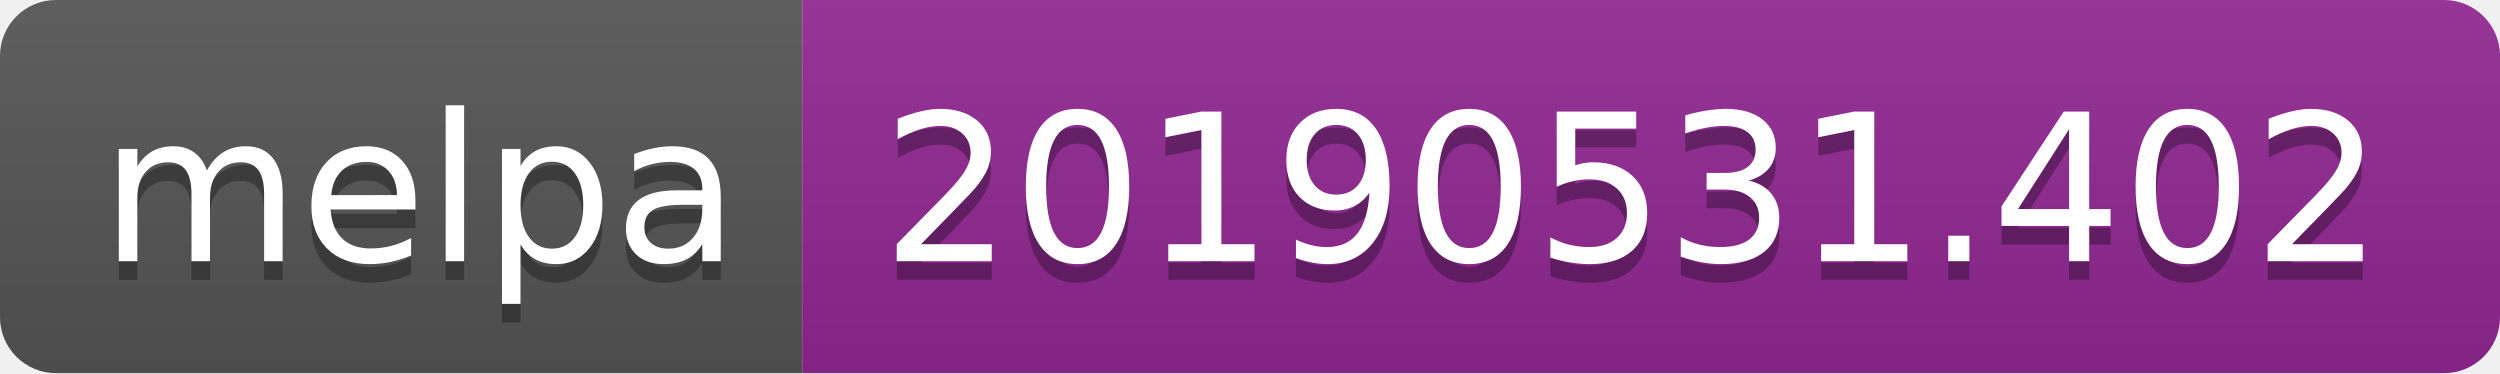
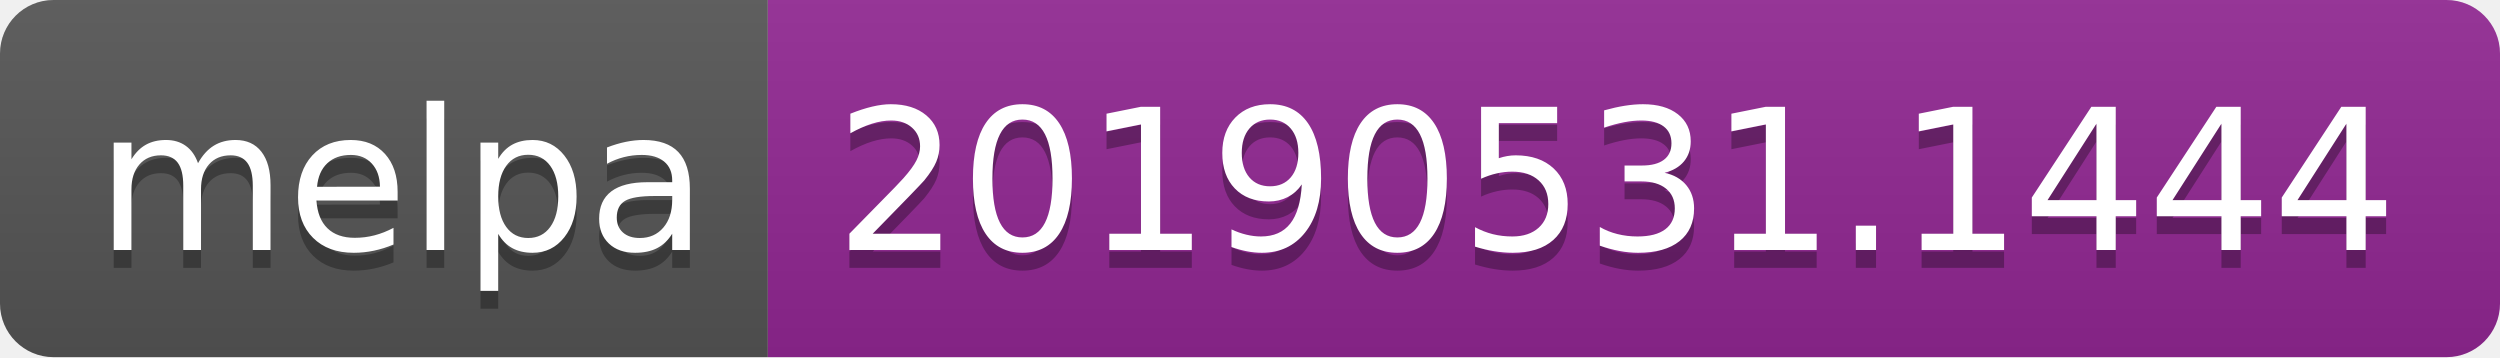
- <svg xmlns="http://www.w3.org/2000/svg" width="134" height="20">
+ <svg xmlns="http://www.w3.org/2000/svg" width="140" height="20">
  <linearGradient id="b" x2="0" y2="100%">
    <stop offset="0" stop-color="#bbb" stop-opacity=".1" />
    <stop offset="1" stop-opacity=".1" />
  </linearGradient>
  <clipPath id="a">
-     <rect width="134" height="20" rx="3" fill="#fff" />
+     <rect width="140" height="20" rx="3" fill="#fff" />
  </clipPath>
  <g clip-path="url(#a)">
    <path fill="#555" d="M0 0h43v20H0z" />
-     <path fill="#922793" d="M43 0h91v20H43z" />
-     <path fill="url(#b)" d="M0 0h134v20H0z" />
+     <path fill="#922793" d="M43 0h97v20H43z" />
+     <path fill="url(#b)" d="M0 0h140v20H0z" />
  </g>
  <g fill="#fff" text-anchor="middle" font-family="DejaVu Sans,Verdana,Geneva,sans-serif" font-size="110">
    <text x="225" y="150" fill="#010101" fill-opacity=".3" transform="scale(.1)" textLength="330">melpa</text>
    <text x="225" y="140" transform="scale(.1)" textLength="330">melpa</text>
-     <text x="875" y="150" fill="#010101" fill-opacity=".3" transform="scale(.1)" textLength="810">20190531.402</text>
-     <text x="875" y="140" transform="scale(.1)" textLength="810">20190531.402</text>
+     <text x="905" y="150" fill="#010101" fill-opacity=".3" transform="scale(.1)" textLength="870">20190531.1444</text>
+     <text x="905" y="140" transform="scale(.1)" textLength="870">20190531.1444</text>
  </g>
</svg>
